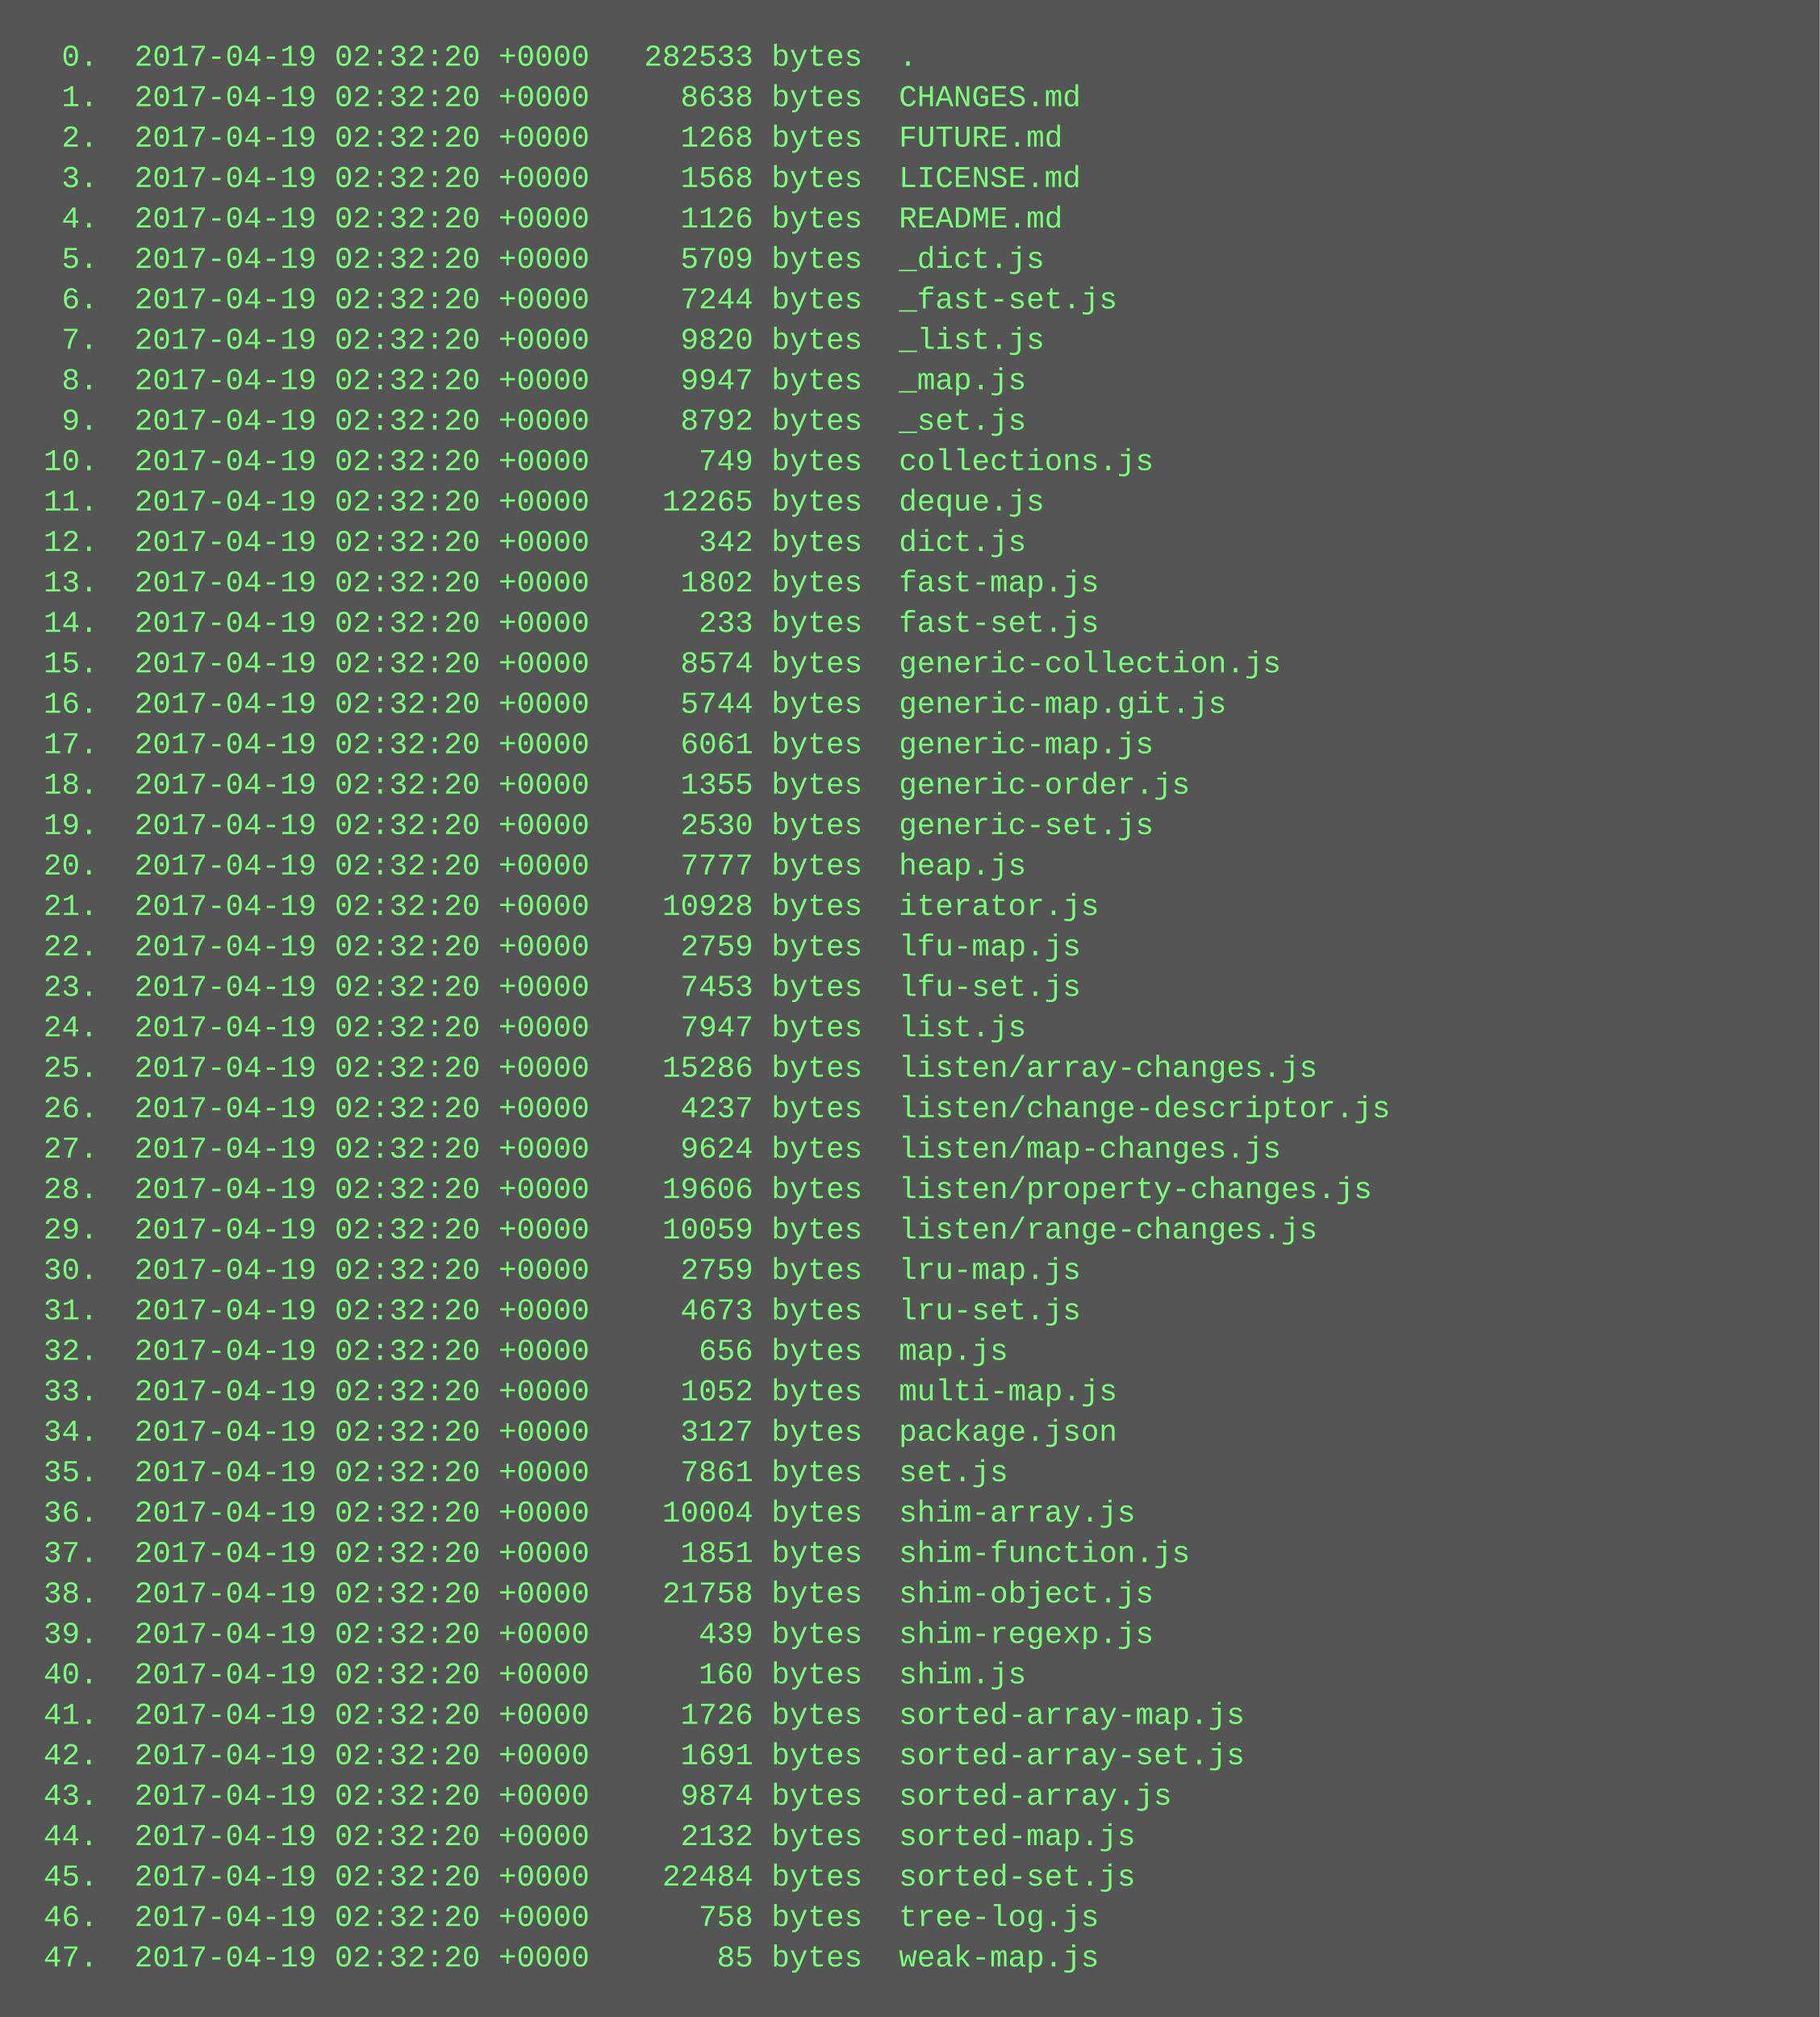
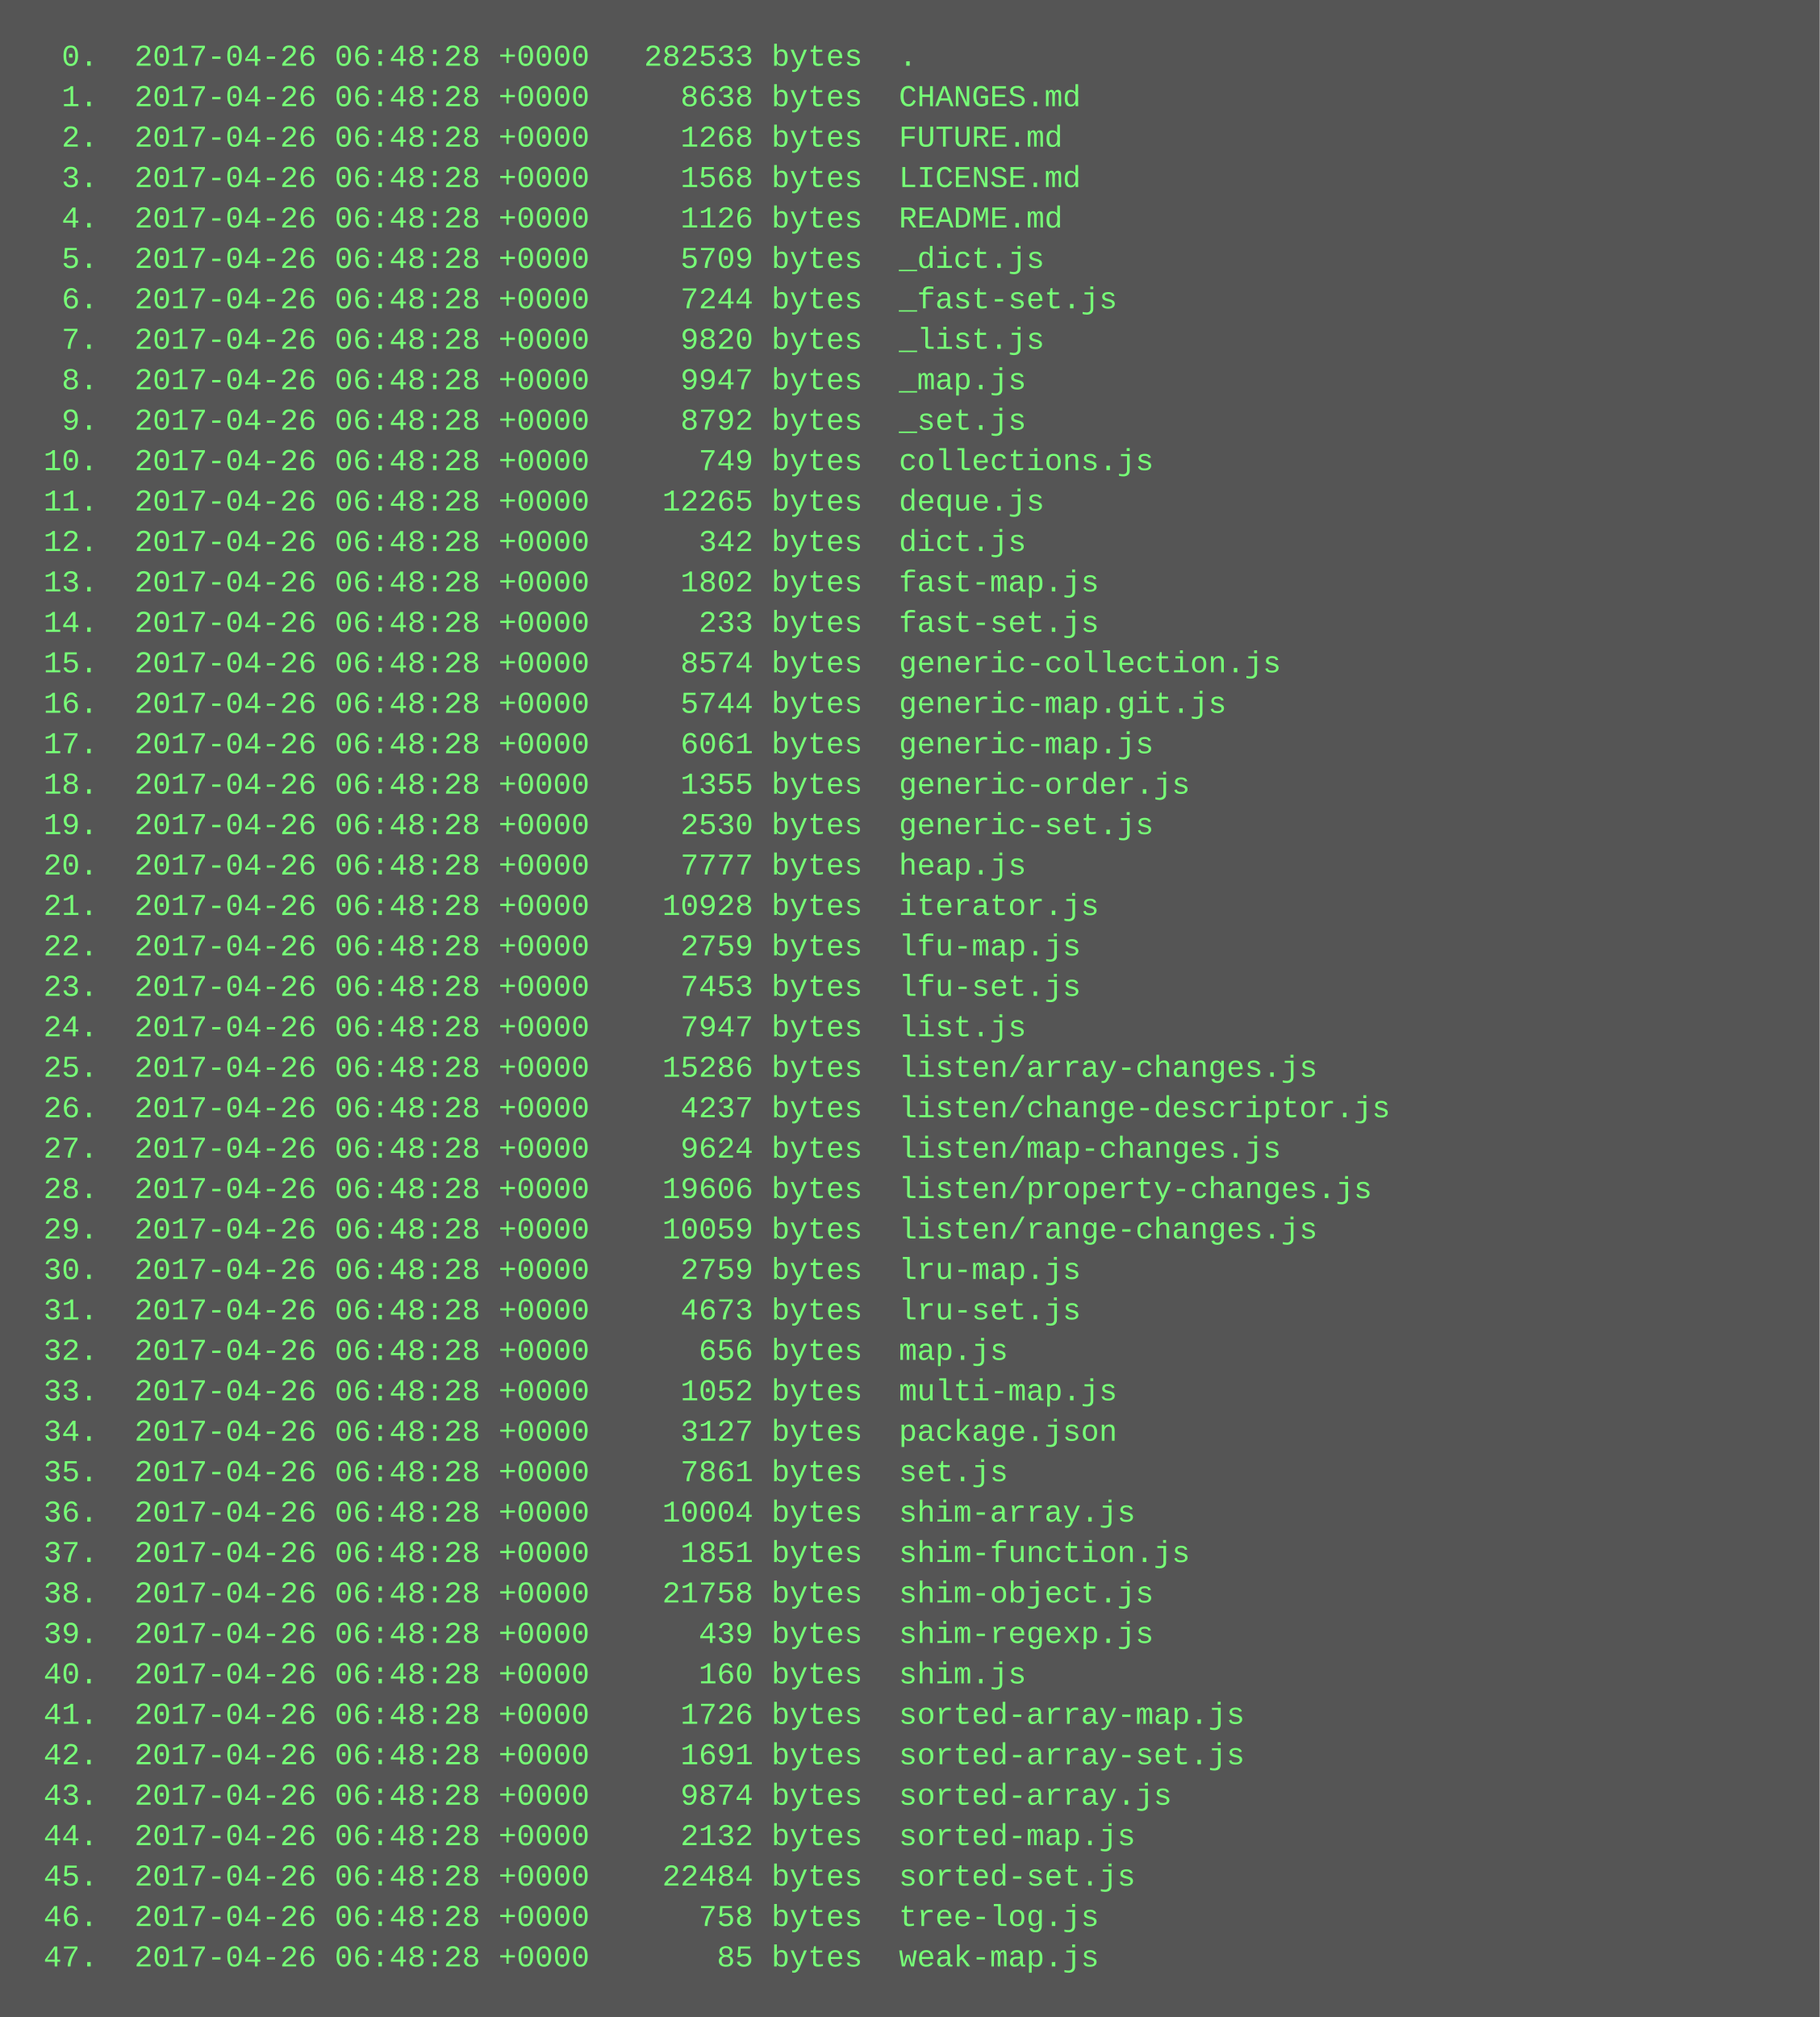
<svg xmlns="http://www.w3.org/2000/svg" height="798" width="720">
  <rect height="798" fill="#555" width="720" />
  <text fill="#7f7" font-family="Courier New" font-size="12" xml:space="preserve">
-     <tspan x="10" y="26">  0.  2017-04-19 02:32:20 +0000   282533 bytes  .</tspan>
-     <tspan x="10" y="42">  1.  2017-04-19 02:32:20 +0000     8638 bytes  CHANGES.md</tspan>
-     <tspan x="10" y="58">  2.  2017-04-19 02:32:20 +0000     1268 bytes  FUTURE.md</tspan>
-     <tspan x="10" y="74">  3.  2017-04-19 02:32:20 +0000     1568 bytes  LICENSE.md</tspan>
-     <tspan x="10" y="90">  4.  2017-04-19 02:32:20 +0000     1126 bytes  README.md</tspan>
-     <tspan x="10" y="106">  5.  2017-04-19 02:32:20 +0000     5709 bytes  _dict.js</tspan>
-     <tspan x="10" y="122">  6.  2017-04-19 02:32:20 +0000     7244 bytes  _fast-set.js</tspan>
-     <tspan x="10" y="138">  7.  2017-04-19 02:32:20 +0000     9820 bytes  _list.js</tspan>
-     <tspan x="10" y="154">  8.  2017-04-19 02:32:20 +0000     9947 bytes  _map.js</tspan>
-     <tspan x="10" y="170">  9.  2017-04-19 02:32:20 +0000     8792 bytes  _set.js</tspan>
-     <tspan x="10" y="186"> 10.  2017-04-19 02:32:20 +0000      749 bytes  collections.js</tspan>
-     <tspan x="10" y="202"> 11.  2017-04-19 02:32:20 +0000    12265 bytes  deque.js</tspan>
-     <tspan x="10" y="218"> 12.  2017-04-19 02:32:20 +0000      342 bytes  dict.js</tspan>
-     <tspan x="10" y="234"> 13.  2017-04-19 02:32:20 +0000     1802 bytes  fast-map.js</tspan>
-     <tspan x="10" y="250"> 14.  2017-04-19 02:32:20 +0000      233 bytes  fast-set.js</tspan>
-     <tspan x="10" y="266"> 15.  2017-04-19 02:32:20 +0000     8574 bytes  generic-collection.js</tspan>
-     <tspan x="10" y="282"> 16.  2017-04-19 02:32:20 +0000     5744 bytes  generic-map.git.js</tspan>
-     <tspan x="10" y="298"> 17.  2017-04-19 02:32:20 +0000     6061 bytes  generic-map.js</tspan>
-     <tspan x="10" y="314"> 18.  2017-04-19 02:32:20 +0000     1355 bytes  generic-order.js</tspan>
-     <tspan x="10" y="330"> 19.  2017-04-19 02:32:20 +0000     2530 bytes  generic-set.js</tspan>
-     <tspan x="10" y="346"> 20.  2017-04-19 02:32:20 +0000     7777 bytes  heap.js</tspan>
-     <tspan x="10" y="362"> 21.  2017-04-19 02:32:20 +0000    10928 bytes  iterator.js</tspan>
-     <tspan x="10" y="378"> 22.  2017-04-19 02:32:20 +0000     2759 bytes  lfu-map.js</tspan>
-     <tspan x="10" y="394"> 23.  2017-04-19 02:32:20 +0000     7453 bytes  lfu-set.js</tspan>
-     <tspan x="10" y="410"> 24.  2017-04-19 02:32:20 +0000     7947 bytes  list.js</tspan>
-     <tspan x="10" y="426"> 25.  2017-04-19 02:32:20 +0000    15286 bytes  listen/array-changes.js</tspan>
-     <tspan x="10" y="442"> 26.  2017-04-19 02:32:20 +0000     4237 bytes  listen/change-descriptor.js</tspan>
-     <tspan x="10" y="458"> 27.  2017-04-19 02:32:20 +0000     9624 bytes  listen/map-changes.js</tspan>
-     <tspan x="10" y="474"> 28.  2017-04-19 02:32:20 +0000    19606 bytes  listen/property-changes.js</tspan>
-     <tspan x="10" y="490"> 29.  2017-04-19 02:32:20 +0000    10059 bytes  listen/range-changes.js</tspan>
-     <tspan x="10" y="506"> 30.  2017-04-19 02:32:20 +0000     2759 bytes  lru-map.js</tspan>
-     <tspan x="10" y="522"> 31.  2017-04-19 02:32:20 +0000     4673 bytes  lru-set.js</tspan>
-     <tspan x="10" y="538"> 32.  2017-04-19 02:32:20 +0000      656 bytes  map.js</tspan>
-     <tspan x="10" y="554"> 33.  2017-04-19 02:32:20 +0000     1052 bytes  multi-map.js</tspan>
-     <tspan x="10" y="570"> 34.  2017-04-19 02:32:20 +0000     3127 bytes  package.json</tspan>
-     <tspan x="10" y="586"> 35.  2017-04-19 02:32:20 +0000     7861 bytes  set.js</tspan>
-     <tspan x="10" y="602"> 36.  2017-04-19 02:32:20 +0000    10004 bytes  shim-array.js</tspan>
-     <tspan x="10" y="618"> 37.  2017-04-19 02:32:20 +0000     1851 bytes  shim-function.js</tspan>
-     <tspan x="10" y="634"> 38.  2017-04-19 02:32:20 +0000    21758 bytes  shim-object.js</tspan>
-     <tspan x="10" y="650"> 39.  2017-04-19 02:32:20 +0000      439 bytes  shim-regexp.js</tspan>
-     <tspan x="10" y="666"> 40.  2017-04-19 02:32:20 +0000      160 bytes  shim.js</tspan>
-     <tspan x="10" y="682"> 41.  2017-04-19 02:32:20 +0000     1726 bytes  sorted-array-map.js</tspan>
-     <tspan x="10" y="698"> 42.  2017-04-19 02:32:20 +0000     1691 bytes  sorted-array-set.js</tspan>
-     <tspan x="10" y="714"> 43.  2017-04-19 02:32:20 +0000     9874 bytes  sorted-array.js</tspan>
-     <tspan x="10" y="730"> 44.  2017-04-19 02:32:20 +0000     2132 bytes  sorted-map.js</tspan>
-     <tspan x="10" y="746"> 45.  2017-04-19 02:32:20 +0000    22484 bytes  sorted-set.js</tspan>
-     <tspan x="10" y="762"> 46.  2017-04-19 02:32:20 +0000      758 bytes  tree-log.js</tspan>
-     <tspan x="10" y="778"> 47.  2017-04-19 02:32:20 +0000       85 bytes  weak-map.js</tspan>
+     <tspan x="10" y="26">  0.  2017-04-26 06:48:28 +0000   282533 bytes  .</tspan>
+     <tspan x="10" y="42">  1.  2017-04-26 06:48:28 +0000     8638 bytes  CHANGES.md</tspan>
+     <tspan x="10" y="58">  2.  2017-04-26 06:48:28 +0000     1268 bytes  FUTURE.md</tspan>
+     <tspan x="10" y="74">  3.  2017-04-26 06:48:28 +0000     1568 bytes  LICENSE.md</tspan>
+     <tspan x="10" y="90">  4.  2017-04-26 06:48:28 +0000     1126 bytes  README.md</tspan>
+     <tspan x="10" y="106">  5.  2017-04-26 06:48:28 +0000     5709 bytes  _dict.js</tspan>
+     <tspan x="10" y="122">  6.  2017-04-26 06:48:28 +0000     7244 bytes  _fast-set.js</tspan>
+     <tspan x="10" y="138">  7.  2017-04-26 06:48:28 +0000     9820 bytes  _list.js</tspan>
+     <tspan x="10" y="154">  8.  2017-04-26 06:48:28 +0000     9947 bytes  _map.js</tspan>
+     <tspan x="10" y="170">  9.  2017-04-26 06:48:28 +0000     8792 bytes  _set.js</tspan>
+     <tspan x="10" y="186"> 10.  2017-04-26 06:48:28 +0000      749 bytes  collections.js</tspan>
+     <tspan x="10" y="202"> 11.  2017-04-26 06:48:28 +0000    12265 bytes  deque.js</tspan>
+     <tspan x="10" y="218"> 12.  2017-04-26 06:48:28 +0000      342 bytes  dict.js</tspan>
+     <tspan x="10" y="234"> 13.  2017-04-26 06:48:28 +0000     1802 bytes  fast-map.js</tspan>
+     <tspan x="10" y="250"> 14.  2017-04-26 06:48:28 +0000      233 bytes  fast-set.js</tspan>
+     <tspan x="10" y="266"> 15.  2017-04-26 06:48:28 +0000     8574 bytes  generic-collection.js</tspan>
+     <tspan x="10" y="282"> 16.  2017-04-26 06:48:28 +0000     5744 bytes  generic-map.git.js</tspan>
+     <tspan x="10" y="298"> 17.  2017-04-26 06:48:28 +0000     6061 bytes  generic-map.js</tspan>
+     <tspan x="10" y="314"> 18.  2017-04-26 06:48:28 +0000     1355 bytes  generic-order.js</tspan>
+     <tspan x="10" y="330"> 19.  2017-04-26 06:48:28 +0000     2530 bytes  generic-set.js</tspan>
+     <tspan x="10" y="346"> 20.  2017-04-26 06:48:28 +0000     7777 bytes  heap.js</tspan>
+     <tspan x="10" y="362"> 21.  2017-04-26 06:48:28 +0000    10928 bytes  iterator.js</tspan>
+     <tspan x="10" y="378"> 22.  2017-04-26 06:48:28 +0000     2759 bytes  lfu-map.js</tspan>
+     <tspan x="10" y="394"> 23.  2017-04-26 06:48:28 +0000     7453 bytes  lfu-set.js</tspan>
+     <tspan x="10" y="410"> 24.  2017-04-26 06:48:28 +0000     7947 bytes  list.js</tspan>
+     <tspan x="10" y="426"> 25.  2017-04-26 06:48:28 +0000    15286 bytes  listen/array-changes.js</tspan>
+     <tspan x="10" y="442"> 26.  2017-04-26 06:48:28 +0000     4237 bytes  listen/change-descriptor.js</tspan>
+     <tspan x="10" y="458"> 27.  2017-04-26 06:48:28 +0000     9624 bytes  listen/map-changes.js</tspan>
+     <tspan x="10" y="474"> 28.  2017-04-26 06:48:28 +0000    19606 bytes  listen/property-changes.js</tspan>
+     <tspan x="10" y="490"> 29.  2017-04-26 06:48:28 +0000    10059 bytes  listen/range-changes.js</tspan>
+     <tspan x="10" y="506"> 30.  2017-04-26 06:48:28 +0000     2759 bytes  lru-map.js</tspan>
+     <tspan x="10" y="522"> 31.  2017-04-26 06:48:28 +0000     4673 bytes  lru-set.js</tspan>
+     <tspan x="10" y="538"> 32.  2017-04-26 06:48:28 +0000      656 bytes  map.js</tspan>
+     <tspan x="10" y="554"> 33.  2017-04-26 06:48:28 +0000     1052 bytes  multi-map.js</tspan>
+     <tspan x="10" y="570"> 34.  2017-04-26 06:48:28 +0000     3127 bytes  package.json</tspan>
+     <tspan x="10" y="586"> 35.  2017-04-26 06:48:28 +0000     7861 bytes  set.js</tspan>
+     <tspan x="10" y="602"> 36.  2017-04-26 06:48:28 +0000    10004 bytes  shim-array.js</tspan>
+     <tspan x="10" y="618"> 37.  2017-04-26 06:48:28 +0000     1851 bytes  shim-function.js</tspan>
+     <tspan x="10" y="634"> 38.  2017-04-26 06:48:28 +0000    21758 bytes  shim-object.js</tspan>
+     <tspan x="10" y="650"> 39.  2017-04-26 06:48:28 +0000      439 bytes  shim-regexp.js</tspan>
+     <tspan x="10" y="666"> 40.  2017-04-26 06:48:28 +0000      160 bytes  shim.js</tspan>
+     <tspan x="10" y="682"> 41.  2017-04-26 06:48:28 +0000     1726 bytes  sorted-array-map.js</tspan>
+     <tspan x="10" y="698"> 42.  2017-04-26 06:48:28 +0000     1691 bytes  sorted-array-set.js</tspan>
+     <tspan x="10" y="714"> 43.  2017-04-26 06:48:28 +0000     9874 bytes  sorted-array.js</tspan>
+     <tspan x="10" y="730"> 44.  2017-04-26 06:48:28 +0000     2132 bytes  sorted-map.js</tspan>
+     <tspan x="10" y="746"> 45.  2017-04-26 06:48:28 +0000    22484 bytes  sorted-set.js</tspan>
+     <tspan x="10" y="762"> 46.  2017-04-26 06:48:28 +0000      758 bytes  tree-log.js</tspan>
+     <tspan x="10" y="778"> 47.  2017-04-26 06:48:28 +0000       85 bytes  weak-map.js</tspan>
  </text>
</svg>
